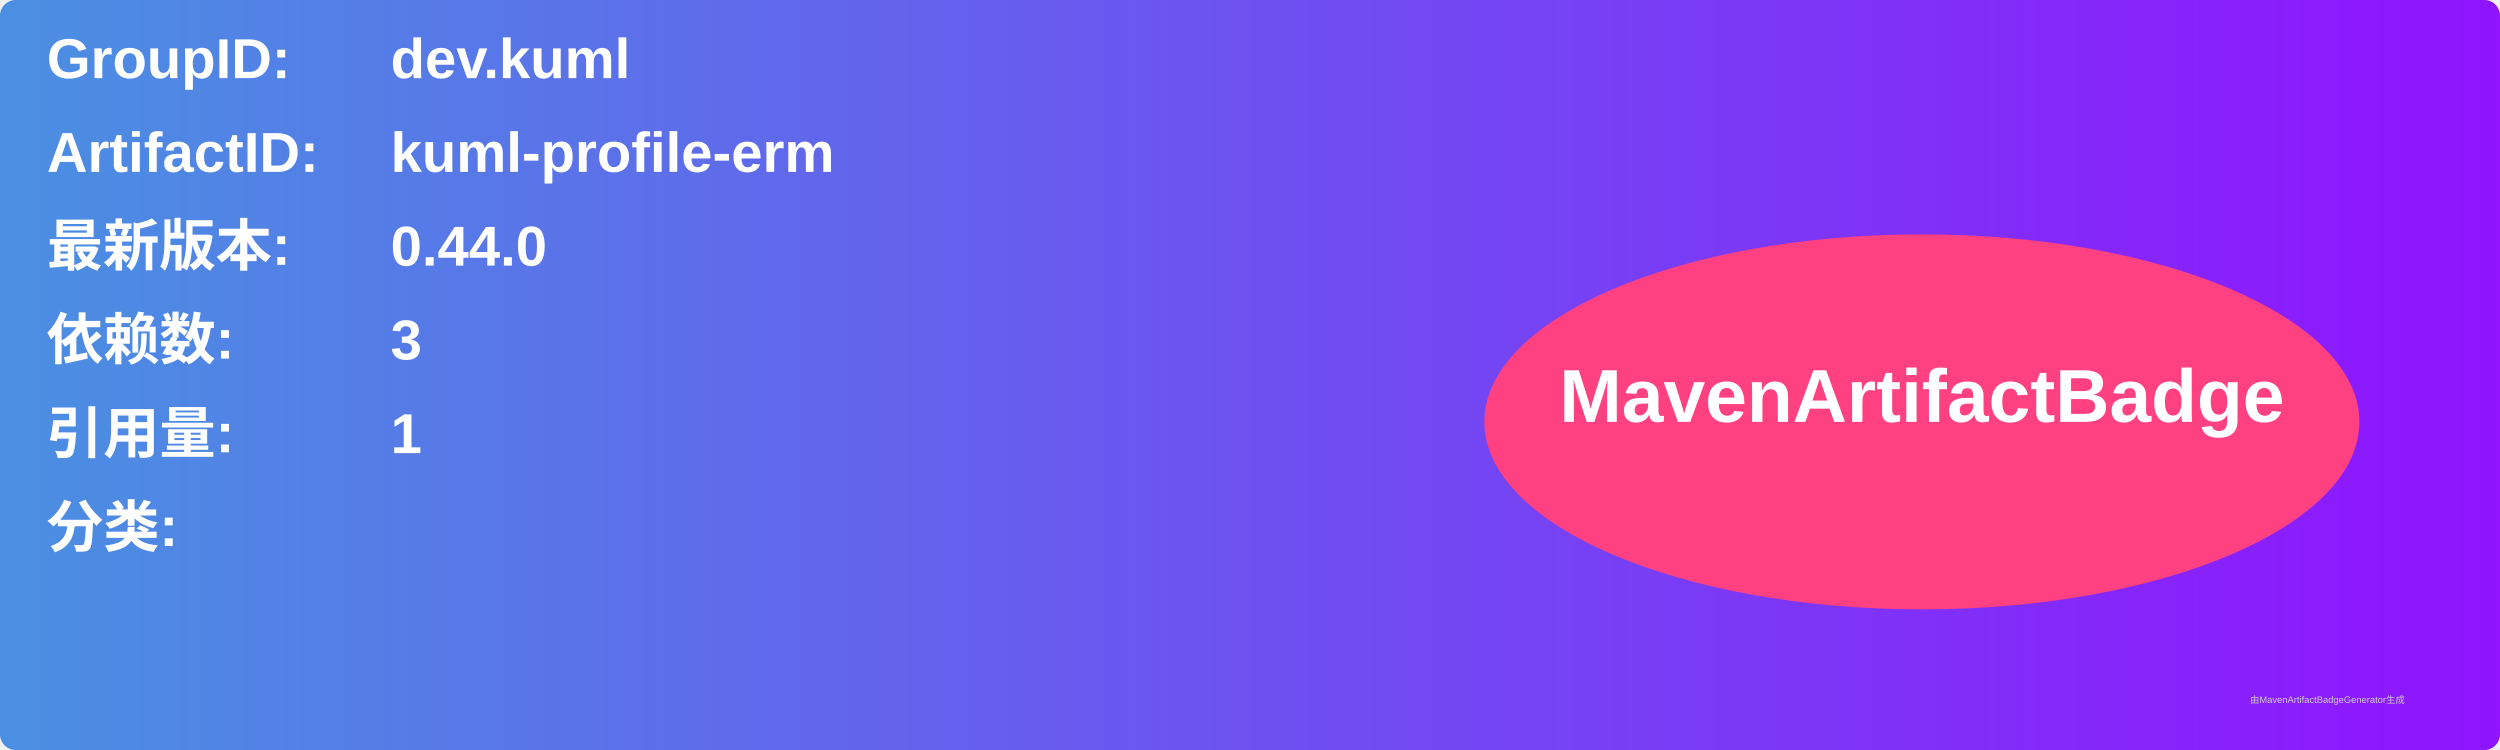
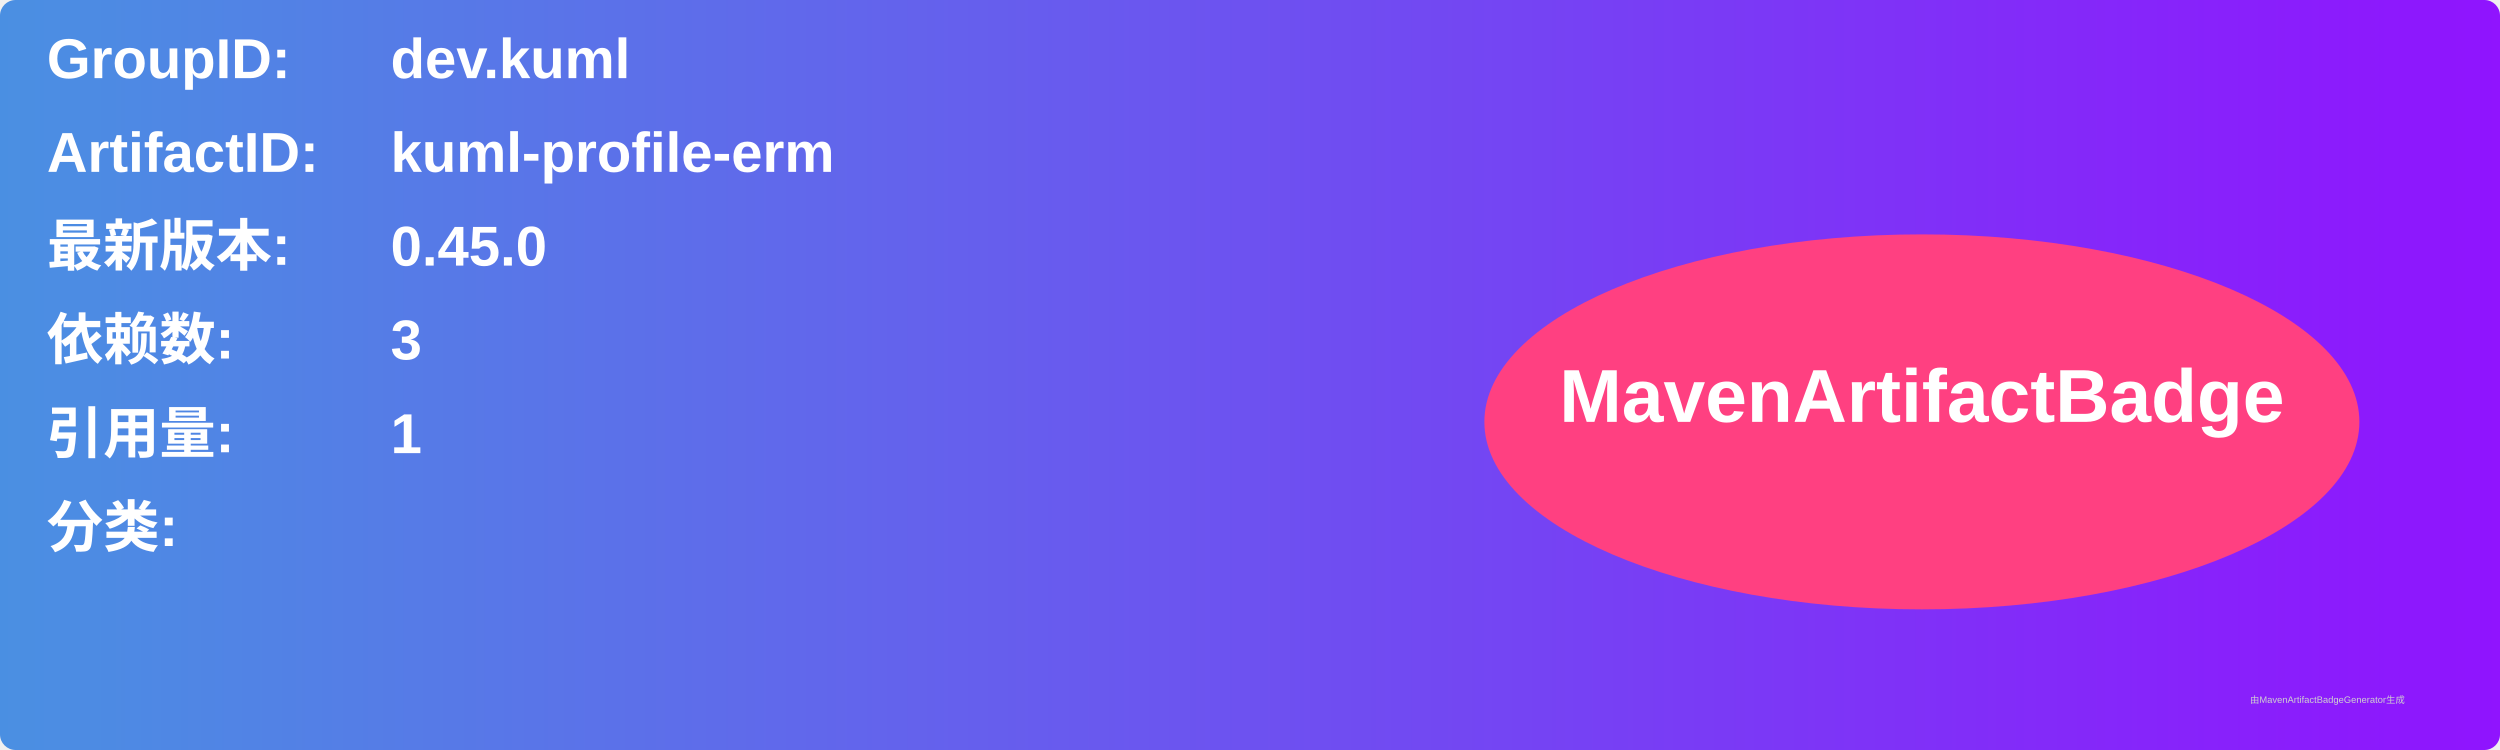
<svg xmlns="http://www.w3.org/2000/svg" width="800" height="240" viewBox="0 0 800 240">
  <linearGradient id="grad" x1="0%" y1="0%" x2="100%" y2="0%">
    <stop offset="0%" stop-color="#4a90e2" />
    <stop offset="100%" stop-color="#9013fe" />
  </linearGradient>
  <rect width="100%" height="100%" rx="5" ry="5" fill="url(#grad)" />
  <g transform="translate(15, 15)">
    <text x="0" y="10" font-family="Arial" font-size="18" fill="white" font-weight="bold" width="260">GroupID:</text>
    <text x="110" y="10" font-family="Arial" font-size="18" fill="white" font-weight="bold" width="460">dev.kuml</text>
    <text x="0" y="40" font-family="Arial" font-size="18" fill="white" font-weight="bold" width="260">ArtifactID:</text>
    <text x="110" y="40" font-family="Arial" font-size="18" fill="white" font-weight="bold" width="460">kuml-profile-erm</text>
    <text x="0" y="70" font-family="Arial" font-size="18" fill="white" font-weight="bold">最新版本:</text>
    <text x="110" y="70" font-family="Arial" font-size="18" fill="white" font-weight="bold">
-       <tspan font-weight="bold">0.44.0</tspan>
+       <tspan font-weight="bold">0.45.0</tspan>
    </text>
    <text x="0" y="100" font-family="Arial" font-size="18" fill="white" font-weight="bold">依赖数: </text>
    <text x="110" y="100" font-family="Arial" font-size="18" fill="white">
      <tspan font-weight="bold">3</tspan>
    </text>
    <text x="0" y="130" font-family="Arial" font-size="18" fill="white" font-weight="bold">引用量: </text>
    <text x="110" y="130" font-family="Arial" font-size="18" fill="white">
      <tspan font-weight="bold">1</tspan>
    </text>
    <text x="0" y="160" font-family="Arial" font-size="18" fill="white" font-weight="bold">分类:</text>
    <text x="10" y="190" font-family="Arial" font-size="10" fill="white">
      <tspan font-weight="bold" />
    </text>
    <ellipse cx="600" cy="120" rx="140" ry="60" fill="#ff4081" />
    <text x="600" y="120" text-anchor="middle" font-family="Arial" font-size="24" fill="white" font-weight="bold">MavenArtifactBadge</text>
  </g>
  <text x="720" y="225" font-family="Arial" font-size="3" fill="#d0d0d0">由MavenArtifactBadgeGenerator生成</text>
</svg>
